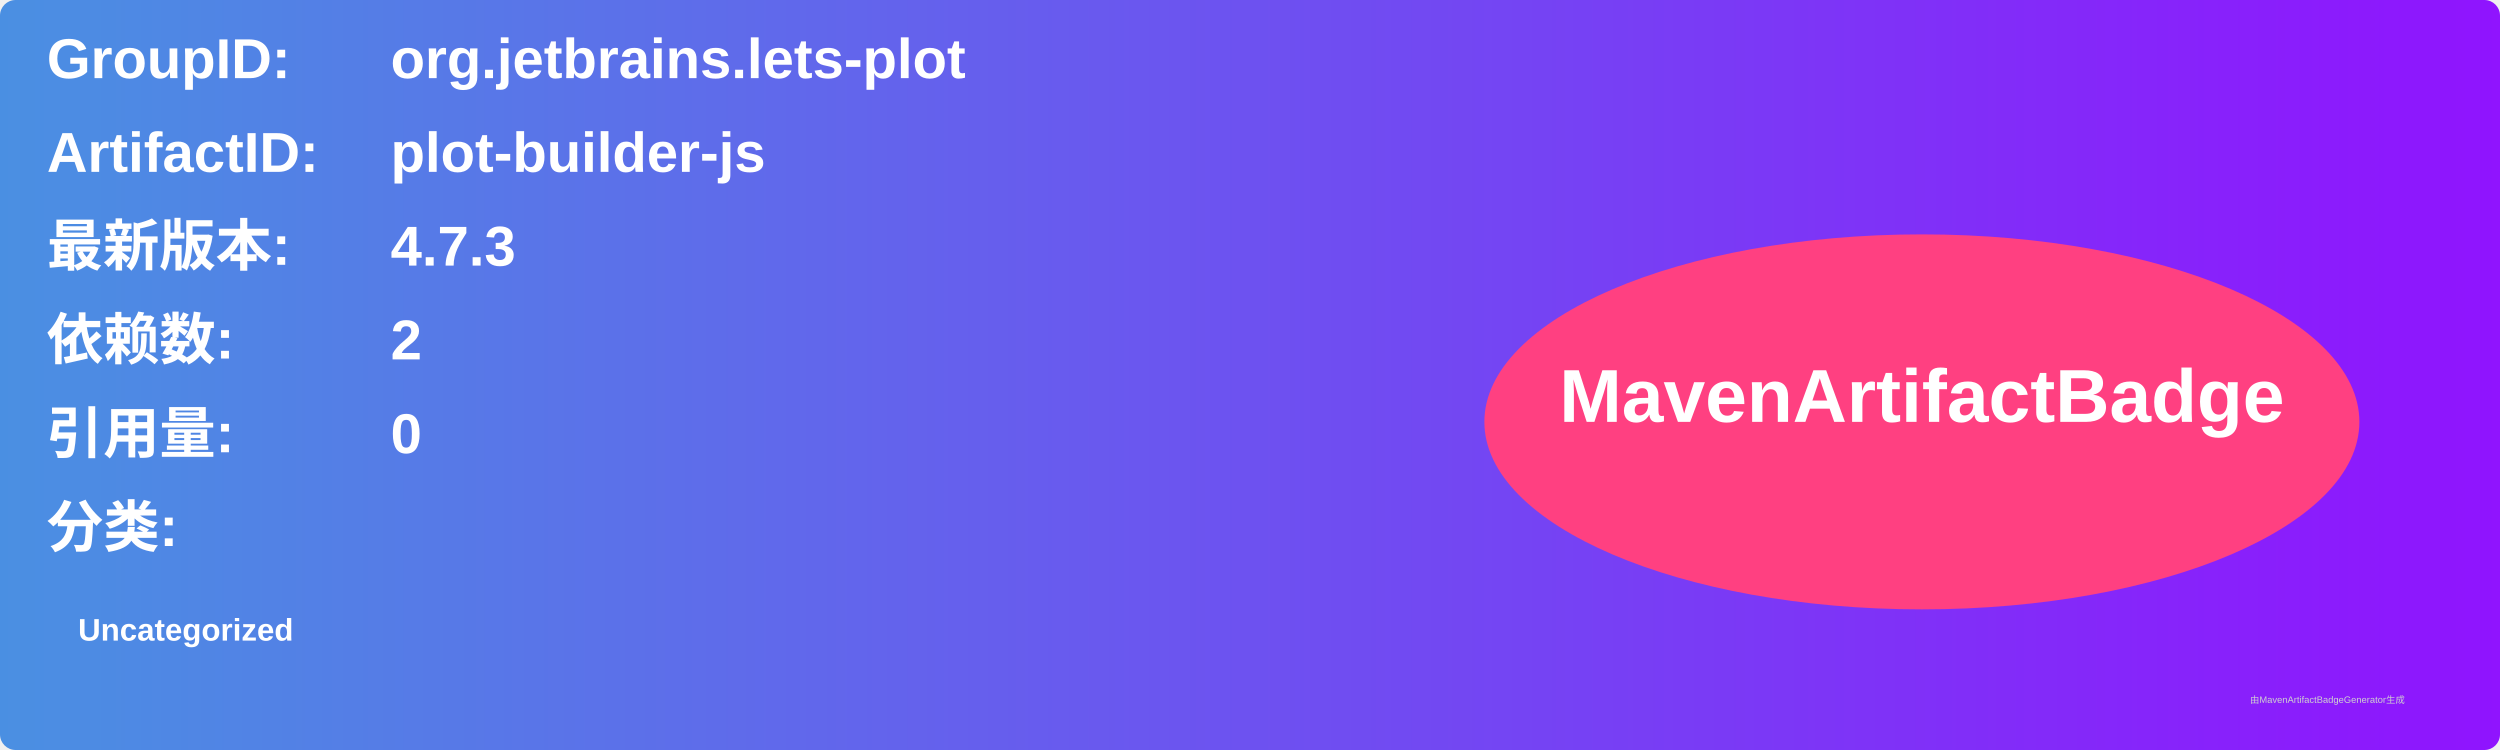
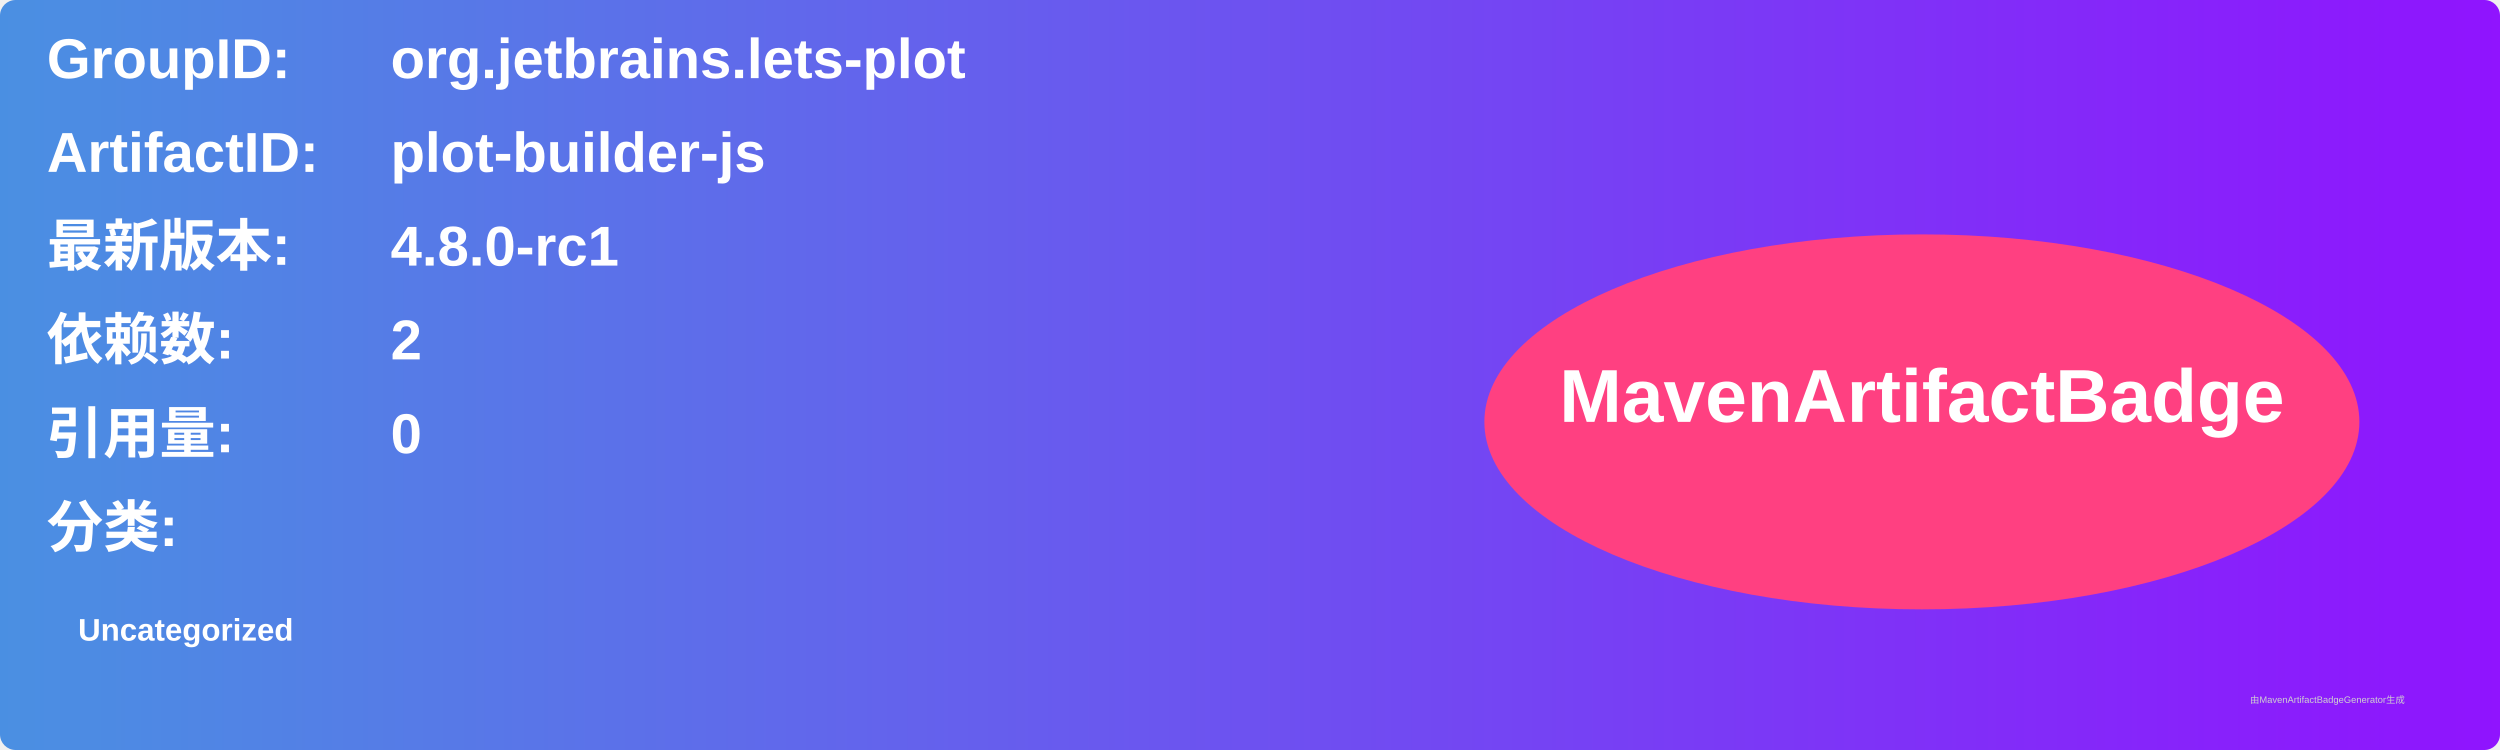
<svg xmlns="http://www.w3.org/2000/svg" width="800" height="240" viewBox="0 0 800 240">
  <linearGradient id="grad" x1="0%" y1="0%" x2="100%" y2="0%">
    <stop offset="0%" stop-color="#4a90e2" />
    <stop offset="100%" stop-color="#9013fe" />
  </linearGradient>
  <rect width="100%" height="100%" rx="5" ry="5" fill="url(#grad)" />
  <g transform="translate(15, 15)">
    <text x="0" y="10" font-family="Arial" font-size="18" fill="white" font-weight="bold" width="260">GroupID:</text>
    <text x="110" y="10" font-family="Arial" font-size="18" fill="white" font-weight="bold" width="460">org.jetbrains.lets-plot</text>
    <text x="0" y="40" font-family="Arial" font-size="18" fill="white" font-weight="bold" width="260">ArtifactID:</text>
    <text x="110" y="40" font-family="Arial" font-size="18" fill="white" font-weight="bold" width="460">plot-builder-js</text>
    <text x="0" y="70" font-family="Arial" font-size="18" fill="white" font-weight="bold">最新版本:</text>
    <text x="110" y="70" font-family="Arial" font-size="18" fill="white" font-weight="bold">
-       <tspan font-weight="bold">4.7.3</tspan>
+       <tspan font-weight="bold">4.8.0-rc1</tspan>
    </text>
    <text x="0" y="100" font-family="Arial" font-size="18" fill="white" font-weight="bold">依赖数: </text>
    <text x="110" y="100" font-family="Arial" font-size="18" fill="white">
      <tspan font-weight="bold">2</tspan>
    </text>
    <text x="0" y="130" font-family="Arial" font-size="18" fill="white" font-weight="bold">引用量: </text>
    <text x="110" y="130" font-family="Arial" font-size="18" fill="white">
      <tspan font-weight="bold">0</tspan>
    </text>
    <text x="0" y="160" font-family="Arial" font-size="18" fill="white" font-weight="bold">分类:</text>
    <text x="10" y="190" font-family="Arial" font-size="10" fill="white">
      <tspan font-weight="bold">Uncategorized</tspan>
    </text>
    <ellipse cx="600" cy="120" rx="140" ry="60" fill="#ff4081" />
    <text x="600" y="120" text-anchor="middle" font-family="Arial" font-size="24" fill="white" font-weight="bold">MavenArtifactBadge</text>
  </g>
  <text x="720" y="225" font-family="Arial" font-size="3" fill="#d0d0d0">由MavenArtifactBadgeGenerator生成</text>
</svg>
